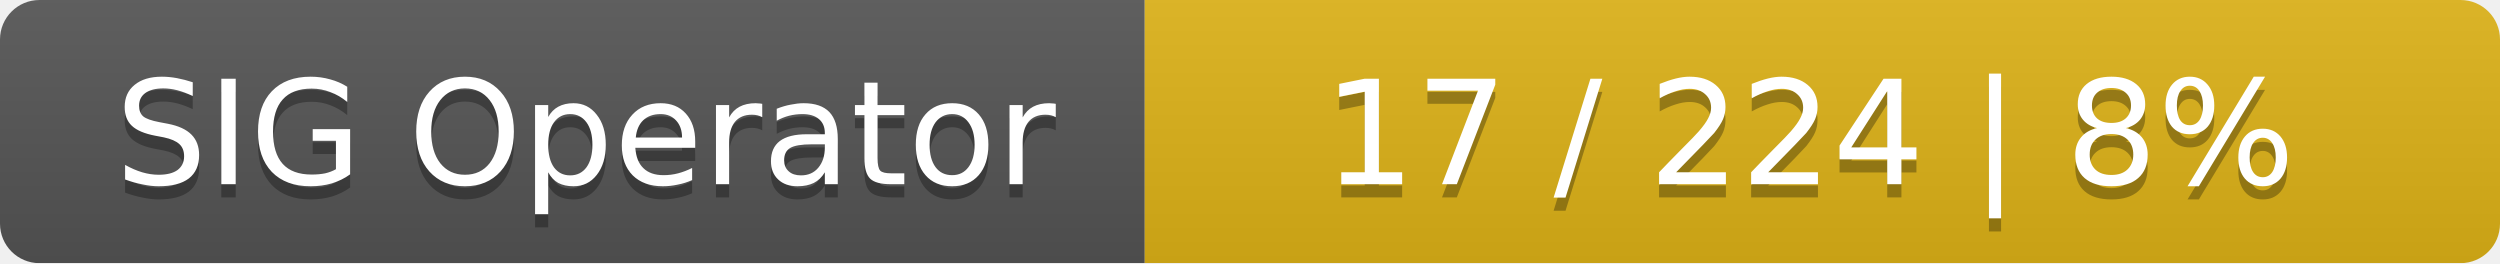
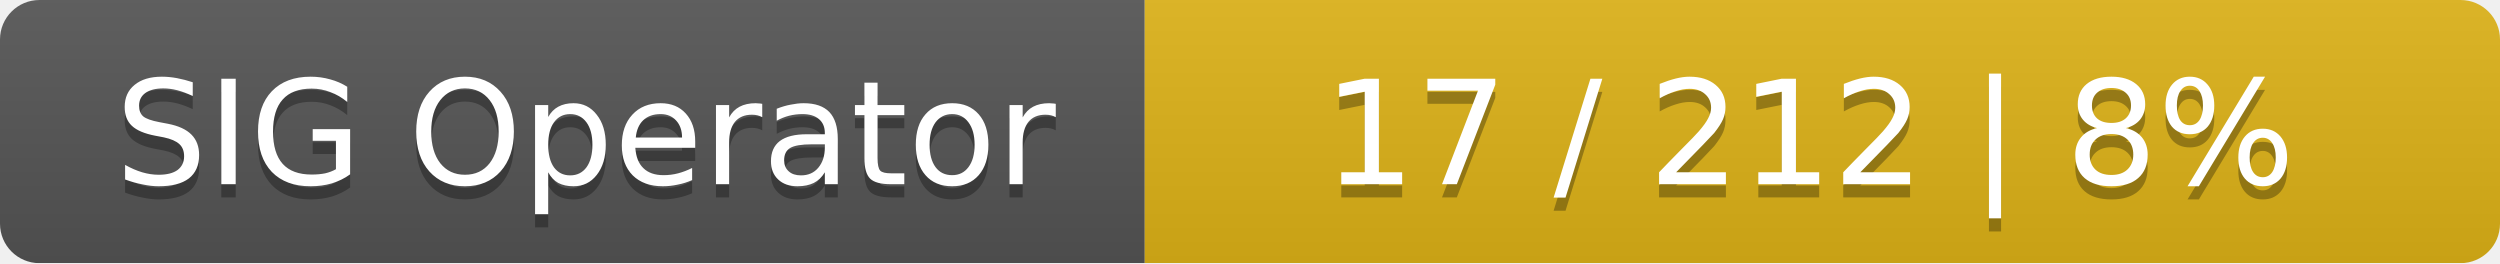
<svg xmlns="http://www.w3.org/2000/svg" width="190" height="20">
  <linearGradient id="smooth" x2="0" y2="100%">
    <stop offset="0" stop-color="#bbb" stop-opacity=".1" />
    <stop offset="1" stop-opacity=".1" />
  </linearGradient>
  <mask id="round">
    <rect width="190" height="20" rx="3" fill="#fff" />
  </mask>
  <g mask="url(#round)">
    <rect width="87" height="20" fill="#555" />
    <rect x="87" width="103" height="20" fill="#dfb317" />
    <rect width="190" height="20" fill="url(#smooth)" />
  </g>
  <g fill="#fff" text-anchor="middle" font-family="DejaVu Sans,Verdana,Geneva,sans-serif" font-size="11">
    <text x="44.5" y="15" fill="#010101" fill-opacity=".3">SIG Operator</text>
    <text x="44.5" y="14">SIG Operator</text>
-     <text x="137.5" y="15" fill="#010101" fill-opacity=".3">17 / 224    |    8%</text>
-     <text x="137.5" y="14">17 / 224    |    8%</text>
+     <text x="137.5" y="15" fill="#010101" fill-opacity=".3">17 / 212    |    8%</text>
+     <text x="137.5" y="14">17 / 212    |    8%</text>
  </g>
</svg>
